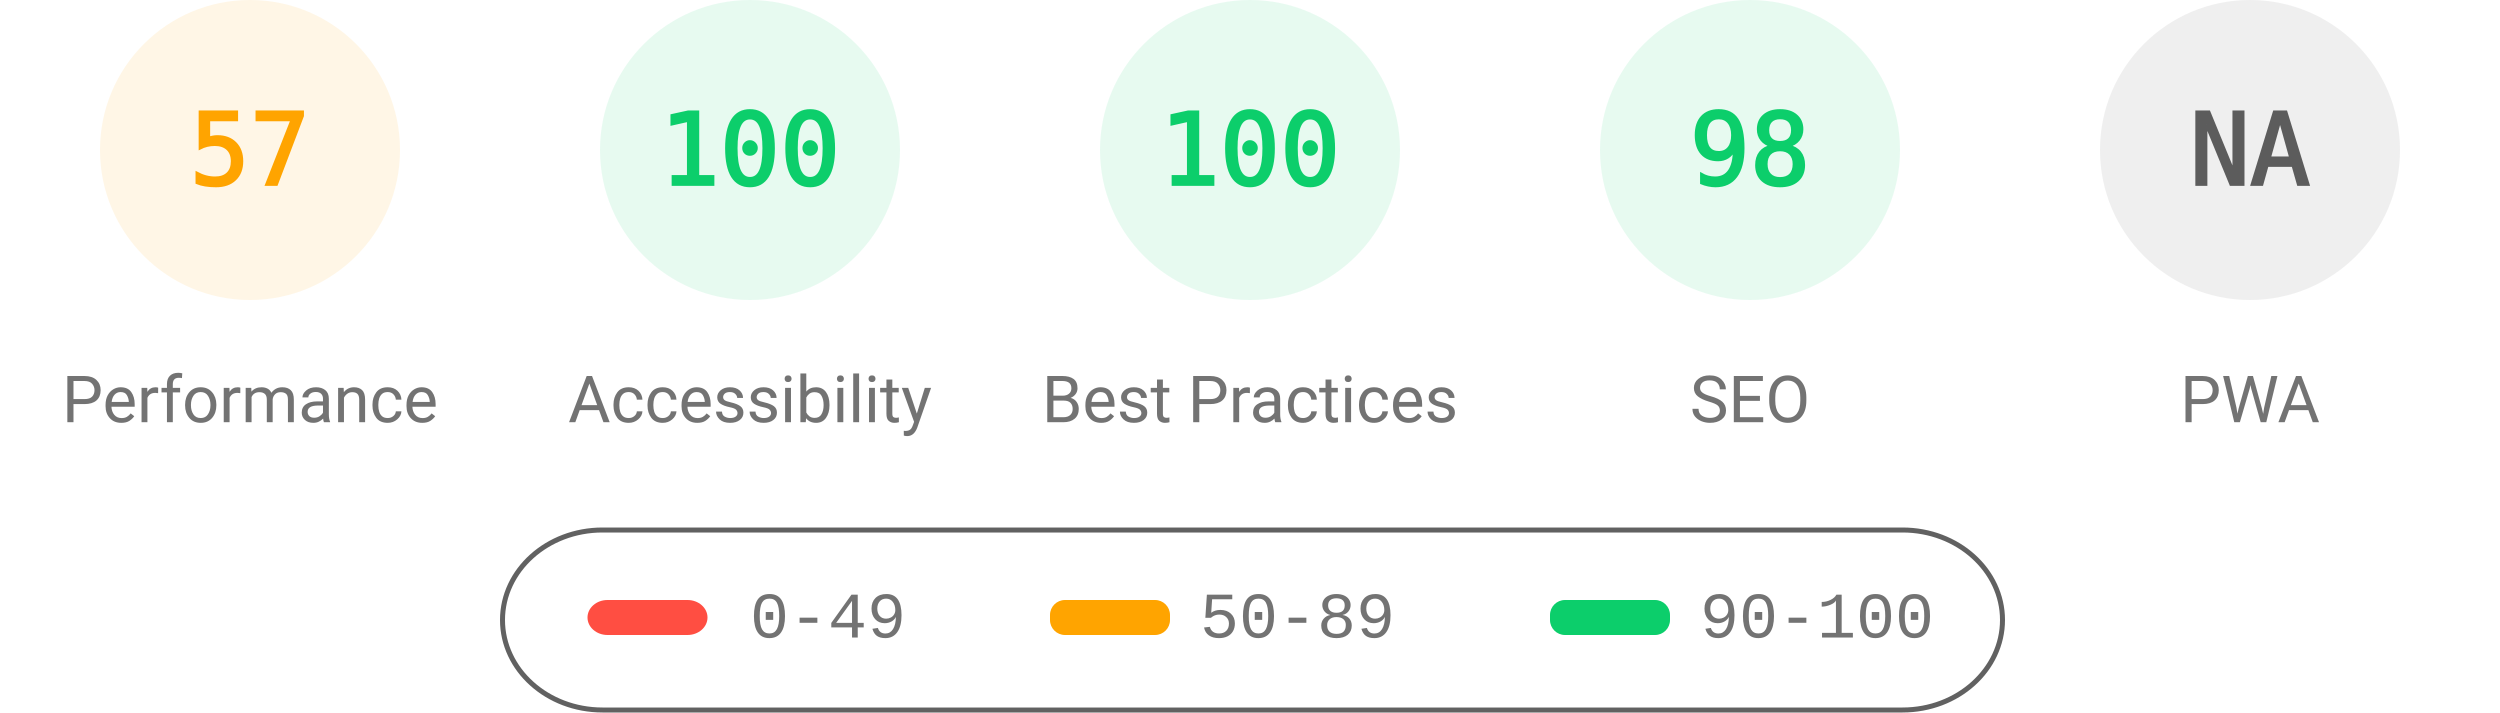
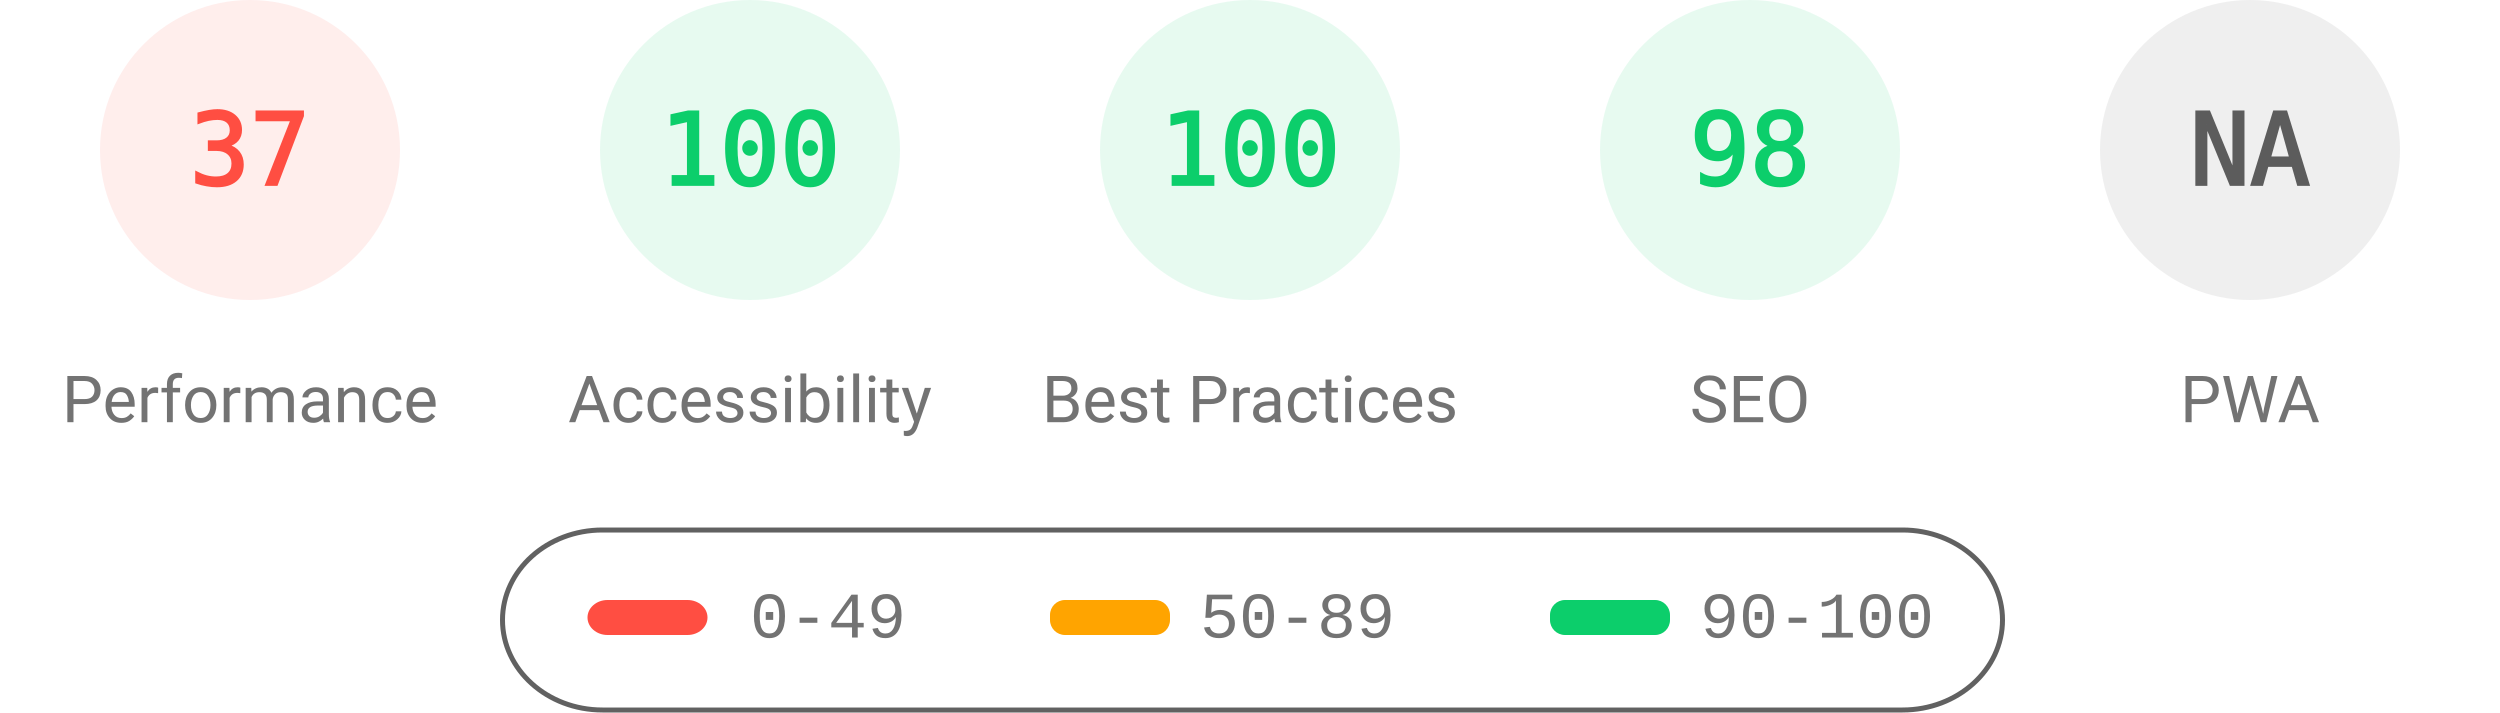
<svg xmlns="http://www.w3.org/2000/svg" fill="none" width="1000" height="285">
  <style>.gauge-base{opacity:.1}.gauge-arc{fill:none;animation-delay:250ms;stroke-linecap:round;transform:rotate(-90deg);transform-origin:100px 60px;animation:load-gauge 1s ease forwards}.guage-text{font-size:40px;font-family:monospace;text-align:center}.guage-red{color:#ff4e42;fill:#ff4e42;stroke:#ff4e42}.guage-orange{color:#ffa400;fill:#ffa400;stroke:#ffa400}.guage-green{color:#0cce6b;fill:#0cce6b;stroke:#0cce6b}.guage-undefined{color:#5c5c5c;fill:#5c5c5c;stroke:#5c5c5c}.guage-title{color:#737373;fill:#737373;stroke:none;font-size:26px;line-height:26px;font-family:Roboto,Halvetica,Arial,sans-serif}@keyframes load-gauge{from{stroke-dasharray:0 352.858}}</style>
-   <svg class="guage-div guage-perf guage-orange" viewBox="0 0 200 200" width="200" height="200">
+   <svg class="guage-div guage-perf guage-red" viewBox="0 0 200 200" width="200" height="200">
    <circle class="gauge-base" r="56" cx="100" cy="60" stroke-width="8" />
-     <circle class="gauge-arc guage-arc-1" r="56" cx="100" cy="60" stroke-width="8" style="stroke-dasharray:200.559,351.858" />
-     <text class="guage-text" x="100" y="60" alignment-baseline="central" dominant-baseline="central" text-anchor="middle">57</text>
+     <circle class="gauge-arc guage-arc-1" r="56" cx="100" cy="60" stroke-width="8" style="stroke-dasharray:130.187,351.858" />
+     <text class="guage-text" x="100" y="60" alignment-baseline="central" dominant-baseline="central" text-anchor="middle">37</text>
    <text class="guage-title" x="100" y="160" alignment-baseline="central" dominant-baseline="central" text-anchor="middle">Performance</text>
  </svg>
  <svg class="guage-div guage-acc guage-green" viewBox="0 0 200 200" width="200" height="200" x="200">
    <circle class="gauge-base" r="56" cx="100" cy="60" stroke-width="8" />
    <circle class="gauge-arc guage-arc-2" r="56" cx="100" cy="60" stroke-width="8" style="stroke-dasharray:351.858,351.858" />
    <text class="guage-text" x="100" y="60" alignment-baseline="central" dominant-baseline="central" text-anchor="middle">100</text>
    <text class="guage-title" x="100" y="160" alignment-baseline="central" dominant-baseline="central" text-anchor="middle">Accessibility</text>
  </svg>
  <svg class="guage-div guage-best guage-green" viewBox="0 0 200 200" width="200" height="200" x="400">
    <circle class="gauge-base" r="56" cx="100" cy="60" stroke-width="8" />
    <circle class="gauge-arc guage-arc-3" r="56" cx="100" cy="60" stroke-width="8" style="stroke-dasharray:351.858,351.858" />
    <text class="guage-text" x="100" y="60" alignment-baseline="central" dominant-baseline="central" text-anchor="middle">100</text>
    <text class="guage-title" x="100" y="160" alignment-baseline="central" dominant-baseline="central" text-anchor="middle">Best Practices</text>
  </svg>
  <svg class="guage-div guage-seo guage-green" viewBox="0 0 200 200" width="200" height="200" x="600">
    <circle class="gauge-base" r="56" cx="100" cy="60" stroke-width="8" />
    <circle class="gauge-arc guage-arc-4" r="56" cx="100" cy="60" stroke-width="8" style="stroke-dasharray:344.821,351.858" />
    <text class="guage-text" x="100" y="60" alignment-baseline="central" dominant-baseline="central" text-anchor="middle">98</text>
    <text class="guage-title" x="100" y="160" alignment-baseline="central" dominant-baseline="central" text-anchor="middle">SEO</text>
  </svg>
  <svg class="guage-div guage-pwa guage-undefined" viewBox="0 0 200 200" width="200" height="200" x="800">
    <circle class="gauge-base" r="56" cx="100" cy="60" stroke-width="8" />
    <circle class="gauge-arc guage-arc-4" r="56" cx="100" cy="60" stroke-width="8" style="stroke-dasharray:351.858,351.858" />
    <text class="guage-text" x="100" y="60" alignment-baseline="central" dominant-baseline="central" text-anchor="middle">NA</text>
    <text class="guage-title" x="100" y="160" alignment-baseline="central" dominant-baseline="central" text-anchor="middle">PWA</text>
  </svg>
  <svg width="604" height="76" x="200" y="210">
    <path fill="none" id="canvas_background" d="M-1-1h604v80H-1z" />
    <rect fill-opacity="0" stroke="#616161" stroke-width="2" rx="40" id="svg_2" height="72" width="600" y="2" x="1" fill="#000" />
    <rect stroke="#000" rx="8" id="svg_3" height="14" width="48" y="30" x="35" stroke-opacity="null" stroke-width="0" fill="#ff4e42" />
    <rect stroke="#000" rx="6" id="svg_4" height="14" width="48" y="30" x="220" stroke-opacity="null" stroke-width="0" fill="#ffa400" />
    <rect stroke="#000" rx="6" id="svg_5" height="14" width="48" y="30" x="420" stroke-opacity="null" stroke-width="0" fill="#0cce6b" />
    <text xml:space="preserve" text-anchor="start" font-family="'Courier New', Courier, monospace" font-size="26" id="svg_6" y="45" x="100" stroke-opacity="null" stroke-width="0" stroke="#000" fill="#737373">0-49</text>
    <text xml:space="preserve" text-anchor="start" font-family="'Courier New', Courier, monospace" font-size="26" id="svg_7" y="45" x="280" stroke-opacity="null" stroke-width="0" stroke="#000" fill="#737373">50-89</text>
    <text xml:space="preserve" text-anchor="start" font-family="'Courier New', Courier, monospace" font-size="26" id="svg_8" y="45" x="480" stroke-opacity="null" stroke-width="0" stroke="#000" fill="#737373">90-100</text>
  </svg>
</svg>
